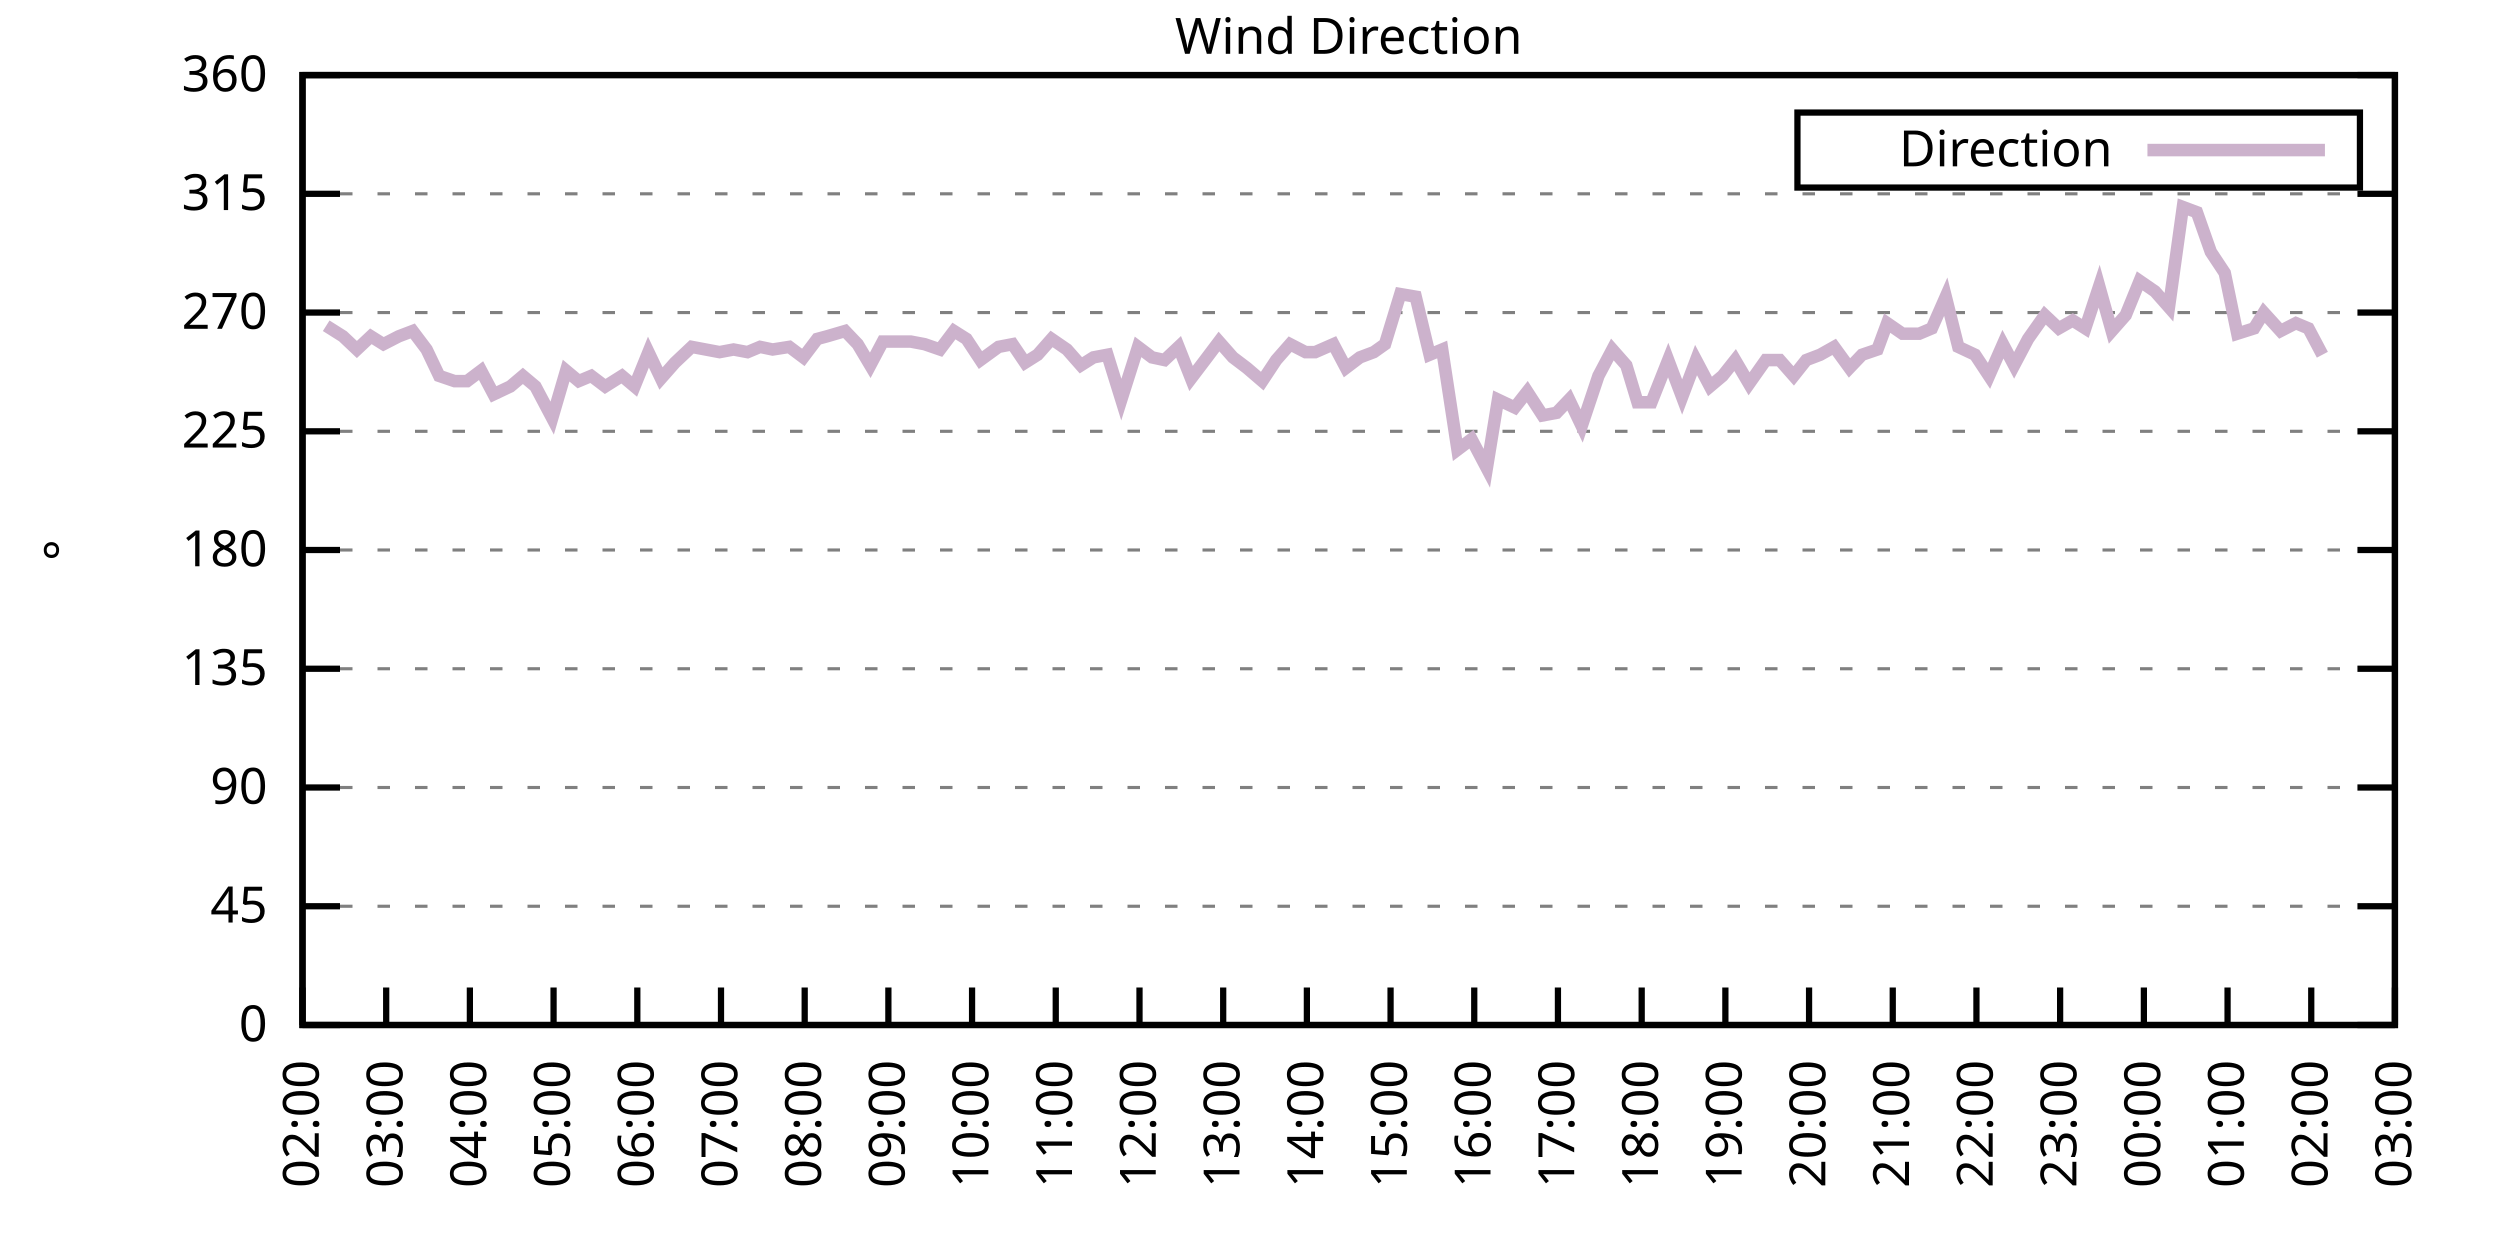
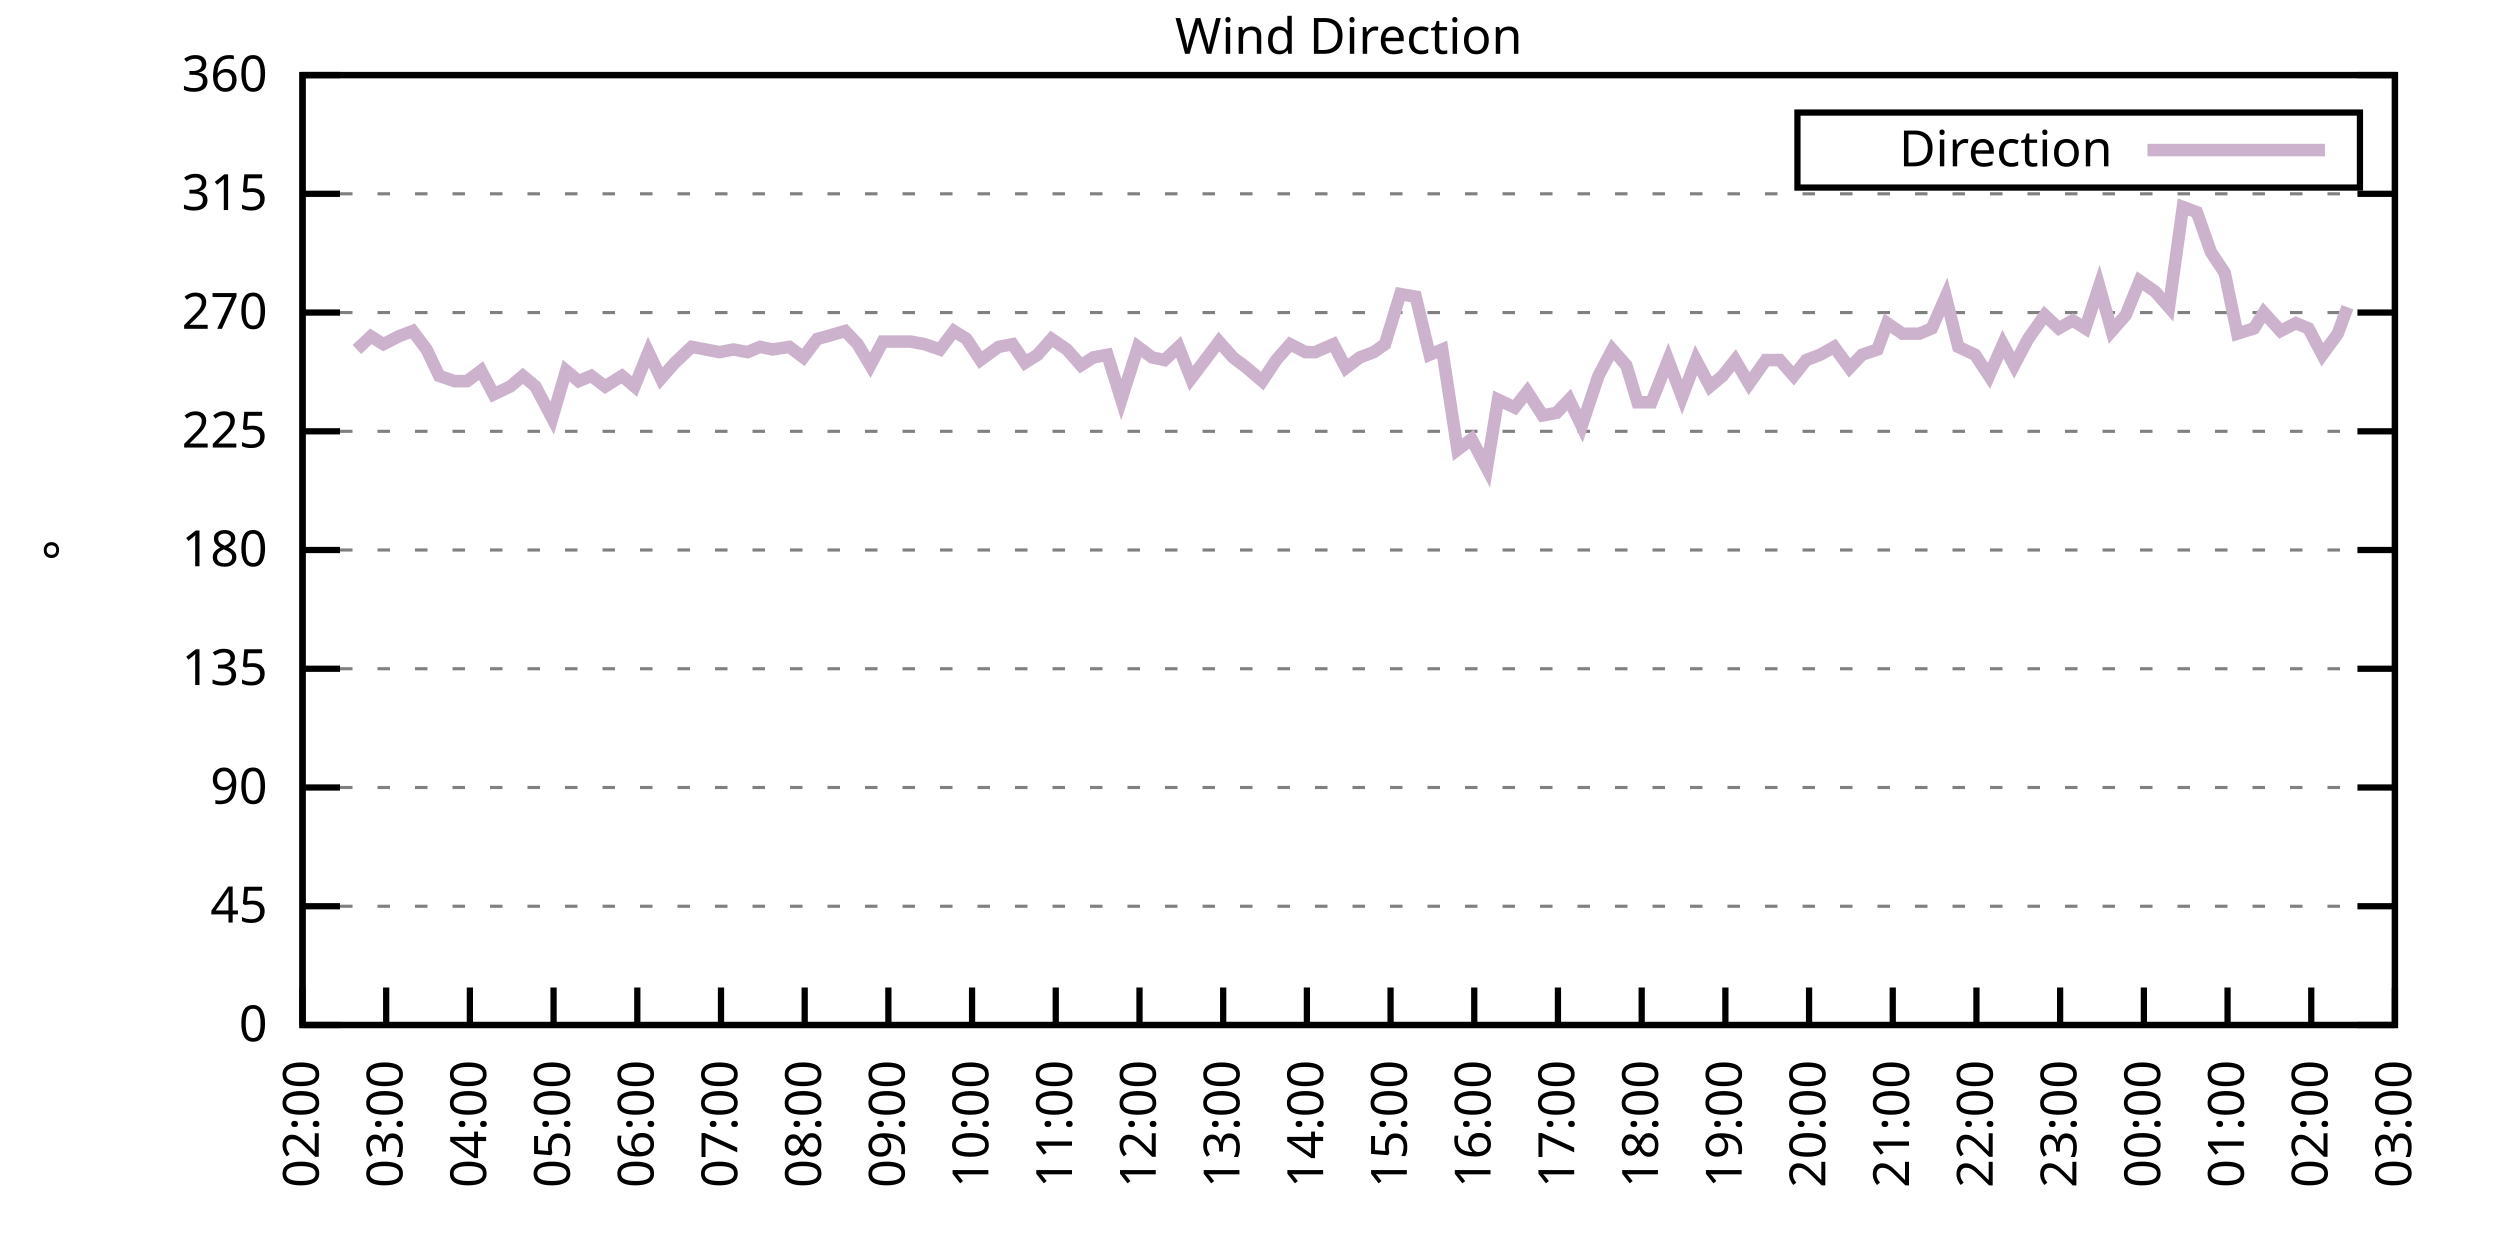
<svg xmlns="http://www.w3.org/2000/svg" xmlns:xlink="http://www.w3.org/1999/xlink" width="400" height="200" viewBox="0 0 400 200">
  <g id="gnuplot_canvas">
    <rect x="0" y="0" width="400" height="200" fill="none" />
    <defs>
      <circle id="gpDot" r="0.5" stroke-width="0.5" stroke="currentColor" />
      <path id="gpPt0" stroke-width="0.333" stroke="currentColor" d="M-1,0 h2 M0,-1 v2" />
      <path id="gpPt1" stroke-width="0.333" stroke="currentColor" d="M-1,-1 L1,1 M1,-1 L-1,1" />
      <path id="gpPt2" stroke-width="0.333" stroke="currentColor" d="M-1,0 L1,0 M0,-1 L0,1 M-1,-1 L1,1 M-1,1 L1,-1" />
      <rect id="gpPt3" stroke-width="0.333" stroke="currentColor" x="-1" y="-1" width="2" height="2" />
      <rect id="gpPt4" stroke-width="0.333" stroke="currentColor" fill="currentColor" x="-1" y="-1" width="2" height="2" />
      <circle id="gpPt5" stroke-width="0.333" stroke="currentColor" cx="0" cy="0" r="1" />
      <use xlink:href="#gpPt5" id="gpPt6" fill="currentColor" stroke="none" />
      <path id="gpPt7" stroke-width="0.333" stroke="currentColor" d="M0,-1.33 L-1.33,0.67 L1.33,0.67 z" />
      <use xlink:href="#gpPt7" id="gpPt8" fill="currentColor" stroke="none" />
      <use xlink:href="#gpPt7" id="gpPt9" stroke="currentColor" transform="rotate(180)" />
      <use xlink:href="#gpPt9" id="gpPt10" fill="currentColor" stroke="none" />
      <use xlink:href="#gpPt3" id="gpPt11" stroke="currentColor" transform="rotate(45)" />
      <use xlink:href="#gpPt11" id="gpPt12" fill="currentColor" stroke="none" />
      <path id="gpPt13" stroke-width="0.333" stroke="currentColor" d="M0,1.330 L1.265,0.411 L0.782,-1.067 L-0.782,-1.076 L-1.265,0.411 z" />
      <use xlink:href="#gpPt13" id="gpPt14" fill="currentColor" stroke="none" />
      <filter id="textbox" filterUnits="objectBoundingBox" x="0" y="0" height="1" width="1">
        <feFlood flood-color="white" flood-opacity="1" result="bgnd" />
        <feComposite in="SourceGraphic" in2="bgnd" operator="atop" />
      </filter>
      <filter id="greybox" filterUnits="objectBoundingBox" x="0" y="0" height="1" width="1">
        <feFlood flood-color="lightgrey" flood-opacity="1" result="grey" />
        <feComposite in="SourceGraphic" in2="grey" operator="atop" />
      </filter>
    </defs>
    <g fill="none" color="white" stroke="currentColor" stroke-width="1.00" stroke-linecap="butt" stroke-linejoin="miter">
</g>
    <g fill="none" color="black" stroke="currentColor" stroke-width="1.00" stroke-linecap="butt" stroke-linejoin="miter">
      <g stroke="none" shape-rendering="crispEdges">
        <polygon fill="rgb(255, 255, 255)" points="48.40,164.00 383.18,164.00 383.18,12.02 48.40,12.02 " />
      </g>
    </g>
    <g fill="none" color="black" stroke="currentColor" stroke-width="1.00" stroke-linecap="butt" stroke-linejoin="miter">
</g>
    <g fill="none" color="black" stroke="black" stroke-width="0.50" stroke-linecap="butt" stroke-linejoin="miter">
</g>
    <g fill="none" color="gray" stroke="currentColor" stroke-width="0.50" stroke-linecap="butt" stroke-linejoin="miter">
      <path stroke="gray" stroke-dasharray="2,4" class="gridline" d="M48.40,164.00 L383.19,164.00  " />
    </g>
    <g fill="none" color="gray" stroke="gray" stroke-width="1.00" stroke-linecap="butt" stroke-linejoin="miter">
</g>
    <g fill="none" color="black" stroke="currentColor" stroke-width="1.00" stroke-linecap="butt" stroke-linejoin="miter">
      <path stroke="black" d="M48.40,164.00 L54.40,164.00 M383.19,164.00 L377.19,164.00  " />
      <g transform="translate(42.80,166.60)" stroke="none" fill="black" font-family="Sans" font-size="8.00" text-anchor="end">
        <text>
          <tspan font-family="Sans"> 0</tspan>
        </text>
      </g>
    </g>
    <g fill="none" color="black" stroke="currentColor" stroke-width="1.00" stroke-linecap="butt" stroke-linejoin="miter">
</g>
    <g fill="none" color="black" stroke="black" stroke-width="0.50" stroke-linecap="butt" stroke-linejoin="miter">
</g>
    <g fill="none" color="gray" stroke="currentColor" stroke-width="0.50" stroke-linecap="butt" stroke-linejoin="miter">
      <path stroke="gray" stroke-dasharray="2,4" class="gridline" d="M48.40,145.00 L383.19,145.00  " />
    </g>
    <g fill="none" color="gray" stroke="gray" stroke-width="1.00" stroke-linecap="butt" stroke-linejoin="miter">
</g>
    <g fill="none" color="black" stroke="currentColor" stroke-width="1.00" stroke-linecap="butt" stroke-linejoin="miter">
      <path stroke="black" d="M48.40,145.00 L54.40,145.00 M383.19,145.00 L377.19,145.00  " />
      <g transform="translate(42.80,147.60)" stroke="none" fill="black" font-family="Sans" font-size="8.00" text-anchor="end">
        <text>
          <tspan font-family="Sans"> 45</tspan>
        </text>
      </g>
    </g>
    <g fill="none" color="black" stroke="currentColor" stroke-width="1.00" stroke-linecap="butt" stroke-linejoin="miter">
</g>
    <g fill="none" color="black" stroke="black" stroke-width="0.50" stroke-linecap="butt" stroke-linejoin="miter">
</g>
    <g fill="none" color="gray" stroke="currentColor" stroke-width="0.50" stroke-linecap="butt" stroke-linejoin="miter">
      <path stroke="gray" stroke-dasharray="2,4" class="gridline" d="M48.40,126.00 L383.19,126.00  " />
    </g>
    <g fill="none" color="gray" stroke="gray" stroke-width="1.00" stroke-linecap="butt" stroke-linejoin="miter">
</g>
    <g fill="none" color="black" stroke="currentColor" stroke-width="1.00" stroke-linecap="butt" stroke-linejoin="miter">
      <path stroke="black" d="M48.40,126.00 L54.40,126.00 M383.19,126.00 L377.19,126.00  " />
      <g transform="translate(42.80,128.60)" stroke="none" fill="black" font-family="Sans" font-size="8.00" text-anchor="end">
        <text>
          <tspan font-family="Sans"> 90</tspan>
        </text>
      </g>
    </g>
    <g fill="none" color="black" stroke="currentColor" stroke-width="1.00" stroke-linecap="butt" stroke-linejoin="miter">
</g>
    <g fill="none" color="black" stroke="black" stroke-width="0.50" stroke-linecap="butt" stroke-linejoin="miter">
</g>
    <g fill="none" color="gray" stroke="currentColor" stroke-width="0.50" stroke-linecap="butt" stroke-linejoin="miter">
      <path stroke="gray" stroke-dasharray="2,4" class="gridline" d="M48.40,107.00 L383.19,107.00  " />
    </g>
    <g fill="none" color="gray" stroke="gray" stroke-width="1.00" stroke-linecap="butt" stroke-linejoin="miter">
</g>
    <g fill="none" color="black" stroke="currentColor" stroke-width="1.00" stroke-linecap="butt" stroke-linejoin="miter">
      <path stroke="black" d="M48.40,107.00 L54.40,107.00 M383.19,107.00 L377.19,107.00  " />
      <g transform="translate(42.80,109.60)" stroke="none" fill="black" font-family="Sans" font-size="8.00" text-anchor="end">
        <text>
          <tspan font-family="Sans"> 135</tspan>
        </text>
      </g>
    </g>
    <g fill="none" color="black" stroke="currentColor" stroke-width="1.00" stroke-linecap="butt" stroke-linejoin="miter">
</g>
    <g fill="none" color="black" stroke="black" stroke-width="0.50" stroke-linecap="butt" stroke-linejoin="miter">
</g>
    <g fill="none" color="gray" stroke="currentColor" stroke-width="0.50" stroke-linecap="butt" stroke-linejoin="miter">
      <path stroke="gray" stroke-dasharray="2,4" class="gridline" d="M48.40,88.00 L383.19,88.00  " />
    </g>
    <g fill="none" color="gray" stroke="gray" stroke-width="1.00" stroke-linecap="butt" stroke-linejoin="miter">
</g>
    <g fill="none" color="black" stroke="currentColor" stroke-width="1.00" stroke-linecap="butt" stroke-linejoin="miter">
      <path stroke="black" d="M48.40,88.00 L54.40,88.00 M383.19,88.00 L377.19,88.00  " />
      <g transform="translate(42.80,90.60)" stroke="none" fill="black" font-family="Sans" font-size="8.00" text-anchor="end">
        <text>
          <tspan font-family="Sans"> 180</tspan>
        </text>
      </g>
    </g>
    <g fill="none" color="black" stroke="currentColor" stroke-width="1.00" stroke-linecap="butt" stroke-linejoin="miter">
</g>
    <g fill="none" color="black" stroke="black" stroke-width="0.50" stroke-linecap="butt" stroke-linejoin="miter">
</g>
    <g fill="none" color="gray" stroke="currentColor" stroke-width="0.50" stroke-linecap="butt" stroke-linejoin="miter">
      <path stroke="gray" stroke-dasharray="2,4" class="gridline" d="M48.40,69.01 L383.19,69.01  " />
    </g>
    <g fill="none" color="gray" stroke="gray" stroke-width="1.00" stroke-linecap="butt" stroke-linejoin="miter">
</g>
    <g fill="none" color="black" stroke="currentColor" stroke-width="1.00" stroke-linecap="butt" stroke-linejoin="miter">
      <path stroke="black" d="M48.40,69.01 L54.40,69.01 M383.19,69.01 L377.19,69.01  " />
      <g transform="translate(42.80,71.61)" stroke="none" fill="black" font-family="Sans" font-size="8.00" text-anchor="end">
        <text>
          <tspan font-family="Sans"> 225</tspan>
        </text>
      </g>
    </g>
    <g fill="none" color="black" stroke="currentColor" stroke-width="1.00" stroke-linecap="butt" stroke-linejoin="miter">
</g>
    <g fill="none" color="black" stroke="black" stroke-width="0.50" stroke-linecap="butt" stroke-linejoin="miter">
</g>
    <g fill="none" color="gray" stroke="currentColor" stroke-width="0.50" stroke-linecap="butt" stroke-linejoin="miter">
      <path stroke="gray" stroke-dasharray="2,4" class="gridline" d="M48.40,50.01 L383.19,50.01  " />
    </g>
    <g fill="none" color="gray" stroke="gray" stroke-width="1.00" stroke-linecap="butt" stroke-linejoin="miter">
</g>
    <g fill="none" color="black" stroke="currentColor" stroke-width="1.00" stroke-linecap="butt" stroke-linejoin="miter">
      <path stroke="black" d="M48.40,50.01 L54.40,50.01 M383.19,50.01 L377.19,50.01  " />
      <g transform="translate(42.80,52.61)" stroke="none" fill="black" font-family="Sans" font-size="8.00" text-anchor="end">
        <text>
          <tspan font-family="Sans"> 270</tspan>
        </text>
      </g>
    </g>
    <g fill="none" color="black" stroke="currentColor" stroke-width="1.00" stroke-linecap="butt" stroke-linejoin="miter">
</g>
    <g fill="none" color="black" stroke="black" stroke-width="0.50" stroke-linecap="butt" stroke-linejoin="miter">
</g>
    <g fill="none" color="gray" stroke="currentColor" stroke-width="0.50" stroke-linecap="butt" stroke-linejoin="miter">
      <path stroke="gray" stroke-dasharray="2,4" class="gridline" d="M48.40,31.01 L383.19,31.01  " />
    </g>
    <g fill="none" color="gray" stroke="gray" stroke-width="1.00" stroke-linecap="butt" stroke-linejoin="miter">
</g>
    <g fill="none" color="black" stroke="currentColor" stroke-width="1.00" stroke-linecap="butt" stroke-linejoin="miter">
      <path stroke="black" d="M48.40,31.01 L54.40,31.01 M383.19,31.01 L377.19,31.01  " />
      <g transform="translate(42.80,33.61)" stroke="none" fill="black" font-family="Sans" font-size="8.00" text-anchor="end">
        <text>
          <tspan font-family="Sans"> 315</tspan>
        </text>
      </g>
    </g>
    <g fill="none" color="black" stroke="currentColor" stroke-width="1.00" stroke-linecap="butt" stroke-linejoin="miter">
</g>
    <g fill="none" color="black" stroke="black" stroke-width="0.50" stroke-linecap="butt" stroke-linejoin="miter">
</g>
    <g fill="none" color="gray" stroke="currentColor" stroke-width="0.50" stroke-linecap="butt" stroke-linejoin="miter">
      <path stroke="gray" stroke-dasharray="2,4" class="gridline" d="M48.40,12.01 L383.19,12.01  " />
    </g>
    <g fill="none" color="gray" stroke="gray" stroke-width="1.00" stroke-linecap="butt" stroke-linejoin="miter">
</g>
    <g fill="none" color="black" stroke="currentColor" stroke-width="1.00" stroke-linecap="butt" stroke-linejoin="miter">
      <path stroke="black" d="M48.40,12.01 L54.40,12.01 M383.19,12.01 L377.19,12.01  " />
      <g transform="translate(42.80,14.61)" stroke="none" fill="black" font-family="Sans" font-size="8.00" text-anchor="end">
        <text>
          <tspan font-family="Sans"> 360</tspan>
        </text>
      </g>
    </g>
    <g fill="none" color="black" stroke="currentColor" stroke-width="1.00" stroke-linecap="butt" stroke-linejoin="miter">
      <path stroke="black" d="M48.40,164.00 L48.40,158.00  " />
      <g transform="translate(51.00,169.60) rotate(270.00)" stroke="none" fill="black" font-family="Sans" font-size="8.00" text-anchor="end">
        <text>
          <tspan font-family="Sans">02:00</tspan>
        </text>
      </g>
    </g>
    <g fill="none" color="black" stroke="currentColor" stroke-width="1.00" stroke-linecap="butt" stroke-linejoin="miter">
      <path stroke="black" d="M61.79,164.00 L61.79,158.00  " />
      <g transform="translate(64.39,169.60) rotate(270.00)" stroke="none" fill="black" font-family="Sans" font-size="8.00" text-anchor="end">
        <text>
          <tspan font-family="Sans">03:00</tspan>
        </text>
      </g>
    </g>
    <g fill="none" color="black" stroke="currentColor" stroke-width="1.00" stroke-linecap="butt" stroke-linejoin="miter">
      <path stroke="black" d="M75.18,164.00 L75.18,158.00  " />
      <g transform="translate(77.78,169.60) rotate(270.00)" stroke="none" fill="black" font-family="Sans" font-size="8.00" text-anchor="end">
        <text>
          <tspan font-family="Sans">04:00</tspan>
        </text>
      </g>
    </g>
    <g fill="none" color="black" stroke="currentColor" stroke-width="1.00" stroke-linecap="butt" stroke-linejoin="miter">
      <path stroke="black" d="M88.57,164.00 L88.57,158.00  " />
      <g transform="translate(91.17,169.60) rotate(270.00)" stroke="none" fill="black" font-family="Sans" font-size="8.00" text-anchor="end">
        <text>
          <tspan font-family="Sans">05:00</tspan>
        </text>
      </g>
    </g>
    <g fill="none" color="black" stroke="currentColor" stroke-width="1.00" stroke-linecap="butt" stroke-linejoin="miter">
      <path stroke="black" d="M101.97,164.00 L101.97,158.00  " />
      <g transform="translate(104.57,169.60) rotate(270.00)" stroke="none" fill="black" font-family="Sans" font-size="8.00" text-anchor="end">
        <text>
          <tspan font-family="Sans">06:00</tspan>
        </text>
      </g>
    </g>
    <g fill="none" color="black" stroke="currentColor" stroke-width="1.00" stroke-linecap="butt" stroke-linejoin="miter">
      <path stroke="black" d="M115.36,164.00 L115.36,158.00  " />
      <g transform="translate(117.96,169.60) rotate(270.00)" stroke="none" fill="black" font-family="Sans" font-size="8.00" text-anchor="end">
        <text>
          <tspan font-family="Sans">07:00</tspan>
        </text>
      </g>
    </g>
    <g fill="none" color="black" stroke="currentColor" stroke-width="1.00" stroke-linecap="butt" stroke-linejoin="miter">
      <path stroke="black" d="M128.75,164.00 L128.75,158.00  " />
      <g transform="translate(131.35,169.60) rotate(270.00)" stroke="none" fill="black" font-family="Sans" font-size="8.00" text-anchor="end">
        <text>
          <tspan font-family="Sans">08:00</tspan>
        </text>
      </g>
    </g>
    <g fill="none" color="black" stroke="currentColor" stroke-width="1.00" stroke-linecap="butt" stroke-linejoin="miter">
      <path stroke="black" d="M142.14,164.00 L142.14,158.00  " />
      <g transform="translate(144.74,169.60) rotate(270.00)" stroke="none" fill="black" font-family="Sans" font-size="8.00" text-anchor="end">
        <text>
          <tspan font-family="Sans">09:00</tspan>
        </text>
      </g>
    </g>
    <g fill="none" color="black" stroke="currentColor" stroke-width="1.00" stroke-linecap="butt" stroke-linejoin="miter">
      <path stroke="black" d="M155.53,164.00 L155.53,158.00  " />
      <g transform="translate(158.13,169.60) rotate(270.00)" stroke="none" fill="black" font-family="Sans" font-size="8.00" text-anchor="end">
        <text>
          <tspan font-family="Sans">10:00</tspan>
        </text>
      </g>
    </g>
    <g fill="none" color="black" stroke="currentColor" stroke-width="1.00" stroke-linecap="butt" stroke-linejoin="miter">
      <path stroke="black" d="M168.92,164.00 L168.92,158.00  " />
      <g transform="translate(171.52,169.60) rotate(270.00)" stroke="none" fill="black" font-family="Sans" font-size="8.00" text-anchor="end">
        <text>
          <tspan font-family="Sans">11:00</tspan>
        </text>
      </g>
    </g>
    <g fill="none" color="black" stroke="currentColor" stroke-width="1.00" stroke-linecap="butt" stroke-linejoin="miter">
      <path stroke="black" d="M182.32,164.00 L182.32,158.00  " />
      <g transform="translate(184.92,169.60) rotate(270.00)" stroke="none" fill="black" font-family="Sans" font-size="8.00" text-anchor="end">
        <text>
          <tspan font-family="Sans">12:00</tspan>
        </text>
      </g>
    </g>
    <g fill="none" color="black" stroke="currentColor" stroke-width="1.00" stroke-linecap="butt" stroke-linejoin="miter">
      <path stroke="black" d="M195.71,164.00 L195.71,158.00  " />
      <g transform="translate(198.31,169.60) rotate(270.00)" stroke="none" fill="black" font-family="Sans" font-size="8.00" text-anchor="end">
        <text>
          <tspan font-family="Sans">13:00</tspan>
        </text>
      </g>
    </g>
    <g fill="none" color="black" stroke="currentColor" stroke-width="1.00" stroke-linecap="butt" stroke-linejoin="miter">
      <path stroke="black" d="M209.10,164.00 L209.10,158.00  " />
      <g transform="translate(211.70,169.60) rotate(270.00)" stroke="none" fill="black" font-family="Sans" font-size="8.00" text-anchor="end">
        <text>
          <tspan font-family="Sans">14:00</tspan>
        </text>
      </g>
    </g>
    <g fill="none" color="black" stroke="currentColor" stroke-width="1.00" stroke-linecap="butt" stroke-linejoin="miter">
      <path stroke="black" d="M222.49,164.00 L222.49,158.00  " />
      <g transform="translate(225.09,169.60) rotate(270.00)" stroke="none" fill="black" font-family="Sans" font-size="8.00" text-anchor="end">
        <text>
          <tspan font-family="Sans">15:00</tspan>
        </text>
      </g>
    </g>
    <g fill="none" color="black" stroke="currentColor" stroke-width="1.00" stroke-linecap="butt" stroke-linejoin="miter">
      <path stroke="black" d="M235.88,164.00 L235.88,158.00  " />
      <g transform="translate(238.48,169.60) rotate(270.00)" stroke="none" fill="black" font-family="Sans" font-size="8.00" text-anchor="end">
        <text>
          <tspan font-family="Sans">16:00</tspan>
        </text>
      </g>
    </g>
    <g fill="none" color="black" stroke="currentColor" stroke-width="1.00" stroke-linecap="butt" stroke-linejoin="miter">
      <path stroke="black" d="M249.27,164.00 L249.27,158.00  " />
      <g transform="translate(251.87,169.60) rotate(270.00)" stroke="none" fill="black" font-family="Sans" font-size="8.00" text-anchor="end">
        <text>
          <tspan font-family="Sans">17:00</tspan>
        </text>
      </g>
    </g>
    <g fill="none" color="black" stroke="currentColor" stroke-width="1.00" stroke-linecap="butt" stroke-linejoin="miter">
      <path stroke="black" d="M262.67,164.00 L262.67,158.00  " />
      <g transform="translate(265.27,169.60) rotate(270.00)" stroke="none" fill="black" font-family="Sans" font-size="8.00" text-anchor="end">
        <text>
          <tspan font-family="Sans">18:00</tspan>
        </text>
      </g>
    </g>
    <g fill="none" color="black" stroke="currentColor" stroke-width="1.00" stroke-linecap="butt" stroke-linejoin="miter">
      <path stroke="black" d="M276.06,164.00 L276.06,158.00  " />
      <g transform="translate(278.66,169.60) rotate(270.00)" stroke="none" fill="black" font-family="Sans" font-size="8.00" text-anchor="end">
        <text>
          <tspan font-family="Sans">19:00</tspan>
        </text>
      </g>
    </g>
    <g fill="none" color="black" stroke="currentColor" stroke-width="1.00" stroke-linecap="butt" stroke-linejoin="miter">
      <path stroke="black" d="M289.45,164.00 L289.45,158.00  " />
      <g transform="translate(292.05,169.60) rotate(270.00)" stroke="none" fill="black" font-family="Sans" font-size="8.00" text-anchor="end">
        <text>
          <tspan font-family="Sans">20:00</tspan>
        </text>
      </g>
    </g>
    <g fill="none" color="black" stroke="currentColor" stroke-width="1.00" stroke-linecap="butt" stroke-linejoin="miter">
      <path stroke="black" d="M302.84,164.00 L302.84,158.00  " />
      <g transform="translate(305.44,169.60) rotate(270.00)" stroke="none" fill="black" font-family="Sans" font-size="8.00" text-anchor="end">
        <text>
          <tspan font-family="Sans">21:00</tspan>
        </text>
      </g>
    </g>
    <g fill="none" color="black" stroke="currentColor" stroke-width="1.00" stroke-linecap="butt" stroke-linejoin="miter">
      <path stroke="black" d="M316.23,164.00 L316.23,158.00  " />
      <g transform="translate(318.83,169.60) rotate(270.00)" stroke="none" fill="black" font-family="Sans" font-size="8.00" text-anchor="end">
        <text>
          <tspan font-family="Sans">22:00</tspan>
        </text>
      </g>
    </g>
    <g fill="none" color="black" stroke="currentColor" stroke-width="1.00" stroke-linecap="butt" stroke-linejoin="miter">
      <path stroke="black" d="M329.62,164.00 L329.62,158.00  " />
      <g transform="translate(332.22,169.60) rotate(270.00)" stroke="none" fill="black" font-family="Sans" font-size="8.00" text-anchor="end">
        <text>
          <tspan font-family="Sans">23:00</tspan>
        </text>
      </g>
    </g>
    <g fill="none" color="black" stroke="currentColor" stroke-width="1.00" stroke-linecap="butt" stroke-linejoin="miter">
      <path stroke="black" d="M343.02,164.00 L343.02,158.00  " />
      <g transform="translate(345.62,169.60) rotate(270.00)" stroke="none" fill="black" font-family="Sans" font-size="8.00" text-anchor="end">
        <text>
          <tspan font-family="Sans">00:00</tspan>
        </text>
      </g>
    </g>
    <g fill="none" color="black" stroke="currentColor" stroke-width="1.00" stroke-linecap="butt" stroke-linejoin="miter">
      <path stroke="black" d="M356.41,164.00 L356.41,158.00  " />
      <g transform="translate(359.01,169.60) rotate(270.00)" stroke="none" fill="black" font-family="Sans" font-size="8.00" text-anchor="end">
        <text>
          <tspan font-family="Sans">01:00</tspan>
        </text>
      </g>
    </g>
    <g fill="none" color="black" stroke="currentColor" stroke-width="1.00" stroke-linecap="butt" stroke-linejoin="miter">
      <path stroke="black" d="M369.80,164.00 L369.80,158.00  " />
      <g transform="translate(372.40,169.60) rotate(270.00)" stroke="none" fill="black" font-family="Sans" font-size="8.00" text-anchor="end">
        <text>
          <tspan font-family="Sans">02:00</tspan>
        </text>
      </g>
    </g>
    <g fill="none" color="black" stroke="currentColor" stroke-width="1.00" stroke-linecap="butt" stroke-linejoin="miter">
      <path stroke="black" d="M383.19,164.00 L383.19,158.00  " />
      <g transform="translate(385.79,169.60) rotate(270.00)" stroke="none" fill="black" font-family="Sans" font-size="8.00" text-anchor="end">
        <text>
          <tspan font-family="Sans">03:00</tspan>
        </text>
      </g>
    </g>
    <g fill="none" color="black" stroke="currentColor" stroke-width="1.00" stroke-linecap="butt" stroke-linejoin="miter">
</g>
    <g fill="none" color="black" stroke="currentColor" stroke-width="1.00" stroke-linecap="butt" stroke-linejoin="miter">
      <path stroke="black" d="M48.40,12.01 L48.40,164.00 L383.19,164.00 L383.19,12.01 L48.40,12.01 Z  " />
    </g>
    <g fill="none" color="black" stroke="currentColor" stroke-width="1.00" stroke-linecap="butt" stroke-linejoin="miter">
</g>
    <g fill="none" color="black" stroke="currentColor" stroke-width="1.00" stroke-linecap="butt" stroke-linejoin="miter">
      <path stroke="black" d="M287.59,30.01 L287.59,18.01 L377.59,18.01 L377.59,30.01 L287.59,30.01 Z  " />
    </g>
    <g id="Wind_direction_plot_1">
      <g fill="none" color="white" stroke="black" stroke-width="2.00" stroke-linecap="butt" stroke-linejoin="miter">
</g>
      <g fill="none" color="black" stroke="currentColor" stroke-width="2.00" stroke-linecap="butt" stroke-linejoin="miter">
        <g transform="translate(337.99,26.61)" stroke="none" fill="black" font-family="Sans" font-size="8.00" text-anchor="end">
          <text>
            <tspan font-family="Sans">Direction</tspan>
          </text>
        </g>
      </g>
      <g fill="none" color="black" stroke="currentColor" stroke-width="2.00" stroke-linecap="butt" stroke-linejoin="miter">
-         <path stroke="rgb(204, 178, 204)" d="M343.59,24.01 L371.99,24.01 M52.19,52.12 L54.87,53.81 L57.10,55.92 L59.34,53.81 L61.35,55.07 L63.80,53.81   L66.03,52.96 L68.26,55.92 L70.27,60.14 L72.73,60.98 L74.74,60.98 L76.97,59.30 L78.98,63.10 L81.66,61.83   L83.66,60.14 L85.67,61.83 L88.35,66.90 L90.58,59.30 L92.59,60.98 L94.60,60.14 L96.83,61.83 L99.51,60.14   L101.52,61.83 L103.75,56.34 L105.76,60.56 L107.99,58.03 L110.67,55.50 L112.90,55.92 L115.13,56.34 L117.37,55.92   L119.60,56.34 L121.61,55.50 L123.62,55.92 L126.29,55.50 L128.53,57.18 L130.76,54.23 L132.32,53.81 L135.22,52.96   L137.23,55.07 L139.24,58.45 L141.25,54.65 L143.48,54.65 L145.71,54.65 L147.94,55.07 L150.40,55.92 L152.63,52.96   L154.64,54.23 L156.87,57.61 L159.77,55.50 L162.01,55.07 L164.01,58.03 L166.02,56.76 L168.25,54.23 L170.71,55.92   L172.94,58.45 L174.95,57.18 L177.18,56.76 L179.41,63.94 L182.09,55.50 L184.32,57.18 L186.33,57.61 L188.57,55.50   L190.57,60.56 L192.81,57.61 L195.04,54.65 L197.27,57.18 L199.50,58.87 L201.96,60.98 L204.19,57.61 L206.42,55.07   L208.88,56.34 L210.44,56.34 L213.34,55.07 L215.35,58.87 L217.58,57.18 L219.81,56.34 L221.60,55.07 L224.05,47.05   L226.51,47.47 L228.74,56.76 L230.75,55.92 L233.20,71.96 L235.44,70.27 L237.89,74.92 L239.68,63.94 L242.36,65.21   L244.36,62.67 L246.82,66.47 L249.05,66.05 L251.06,63.94 L253.07,68.16 L255.75,60.14 L257.98,55.92 L260.21,58.45   L262.00,64.36 L264.23,64.36 L266.91,57.61 L269.14,63.52 L271.37,57.61 L273.60,61.83 L275.61,60.14 L277.62,57.61   L279.85,61.41 L282.53,57.61 L284.76,57.61 L286.99,60.14 L289.00,57.61 L291.23,56.76 L293.47,55.50 L295.92,58.87   L297.93,56.76 L300.39,55.92 L301.95,51.70 L304.40,53.39 L307.08,53.39 L309.09,52.54 L311.32,47.47 L313.33,55.50   L316.01,56.76 L318.24,60.14 L320.47,55.07 L322.26,58.45 L324.49,54.23 L327.17,50.43 L329.40,52.54 L331.63,51.27   L333.64,52.54 L335.87,45.79 L337.88,52.96 L340.11,50.43 L342.35,44.94 L344.80,46.63 L347.03,49.16 L349.26,33.12   L351.50,33.96 L353.73,40.30 L355.96,43.67 L357.97,53.39 L360.65,52.54 L362.21,50.01 L364.89,52.96 L367.34,51.70   L369.35,52.54 L371.58,56.76  " />
+         <path stroke="rgb(204, 178, 204)" d="M343.59,24.01 L371.99,24.01 M57.10,55.92 L59.34,53.81 L61.35,55.07 L63.80,53.81 L66.03,52.96 L68.26,55.92   L70.27,60.14 L72.73,60.98 L74.74,60.98 L76.97,59.30 L78.98,63.10 L81.66,61.83 L83.66,60.14 L85.67,61.83   L88.35,66.90 L90.58,59.30 L92.59,60.98 L94.60,60.14 L96.83,61.83 L99.51,60.14 L101.52,61.83 L103.75,56.34   L105.76,60.56 L107.99,58.03 L110.67,55.50 L112.90,55.92 L115.13,56.34 L117.37,55.92 L119.60,56.34 L121.61,55.50   L123.62,55.92 L126.29,55.50 L128.53,57.18 L130.76,54.23 L132.32,53.81 L135.22,52.96 L137.23,55.07 L139.24,58.45   L141.25,54.65 L143.48,54.65 L145.71,54.65 L147.94,55.07 L150.40,55.92 L152.63,52.96 L154.64,54.23 L156.87,57.61   L159.77,55.50 L162.01,55.07 L164.01,58.03 L166.02,56.76 L168.25,54.23 L170.71,55.92 L172.94,58.45 L174.95,57.18   L177.18,56.76 L179.41,63.94 L182.09,55.50 L184.32,57.18 L186.33,57.61 L188.57,55.50 L190.57,60.56 L192.81,57.61   L195.04,54.65 L197.27,57.18 L199.50,58.87 L201.96,60.98 L204.19,57.61 L206.42,55.07 L208.88,56.34 L210.44,56.34   L213.34,55.07 L215.35,58.87 L217.58,57.18 L219.81,56.34 L221.60,55.07 L224.05,47.05 L226.51,47.47 L228.74,56.76   L230.75,55.92 L233.20,71.96 L235.44,70.27 L237.89,74.92 L239.68,63.94 L242.36,65.21 L244.36,62.67 L246.82,66.47   L249.05,66.05 L251.06,63.94 L253.07,68.16 L255.75,60.14 L257.98,55.92 L260.21,58.45 L262.00,64.36 L264.23,64.36   L266.91,57.61 L269.14,63.52 L271.37,57.61 L273.60,61.83 L275.61,60.14 L277.62,57.61 L279.85,61.41 L282.53,57.61   L284.76,57.61 L286.99,60.14 L289.00,57.61 L291.23,56.76 L293.47,55.50 L295.92,58.87 L297.93,56.76 L300.39,55.92   L301.95,51.70 L304.40,53.39 L307.08,53.39 L309.09,52.54 L311.32,47.47 L313.33,55.50 L316.01,56.76 L318.24,60.14   L320.47,55.07 L322.26,58.45 L324.49,54.23 L327.17,50.43 L329.40,52.54 L331.63,51.27 L333.64,52.54 L335.87,45.79   L337.88,52.96 L340.11,50.43 L342.35,44.94 L344.80,46.63 L347.03,49.16 L349.26,33.12 L351.50,33.96 L353.73,40.30   L355.96,43.67 L357.97,53.39 L360.65,52.54 L362.21,50.01 L364.89,52.96 L367.34,51.70 L369.35,52.54 L371.58,56.76   L374.04,53.39 L375.60,49.16  " />
      </g>
    </g>
    <g fill="none" color="black" stroke="currentColor" stroke-width="2.00" stroke-linecap="butt" stroke-linejoin="miter">
</g>
    <g fill="none" color="black" stroke="black" stroke-width="1.00" stroke-linecap="butt" stroke-linejoin="miter">
</g>
    <g fill="none" color="black" stroke="currentColor" stroke-width="1.00" stroke-linecap="butt" stroke-linejoin="miter">
      <path stroke="black" d="M48.40,12.01 L48.40,164.00 L383.19,164.00 L383.19,12.01 L48.40,12.01 Z  " />
      <g transform="translate(12.80,88.01) rotate(270.00)" stroke="none" fill="black" font-family="Sans" font-size="8.00" text-anchor="middle">
        <text>
          <tspan font-family="Sans">°</tspan>
        </text>
      </g>
    </g>
    <g fill="none" color="black" stroke="currentColor" stroke-width="1.00" stroke-linecap="butt" stroke-linejoin="miter">
</g>
    <g fill="none" color="black" stroke="currentColor" stroke-width="1.00" stroke-linecap="butt" stroke-linejoin="miter">
      <g transform="translate(215.79,8.61)" stroke="none" fill="black" font-family="Sans" font-size="8.00" text-anchor="middle">
        <text>
          <tspan font-family="Sans">Wind Direction</tspan>
        </text>
      </g>
    </g>
    <g fill="none" color="black" stroke="currentColor" stroke-width="1.00" stroke-linecap="butt" stroke-linejoin="miter">
</g>
  </g>
</svg>
